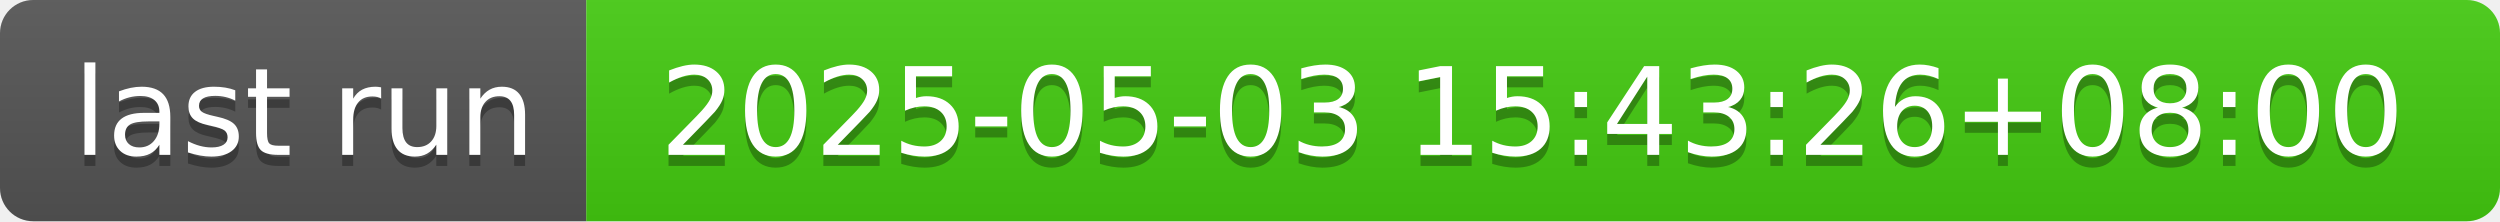
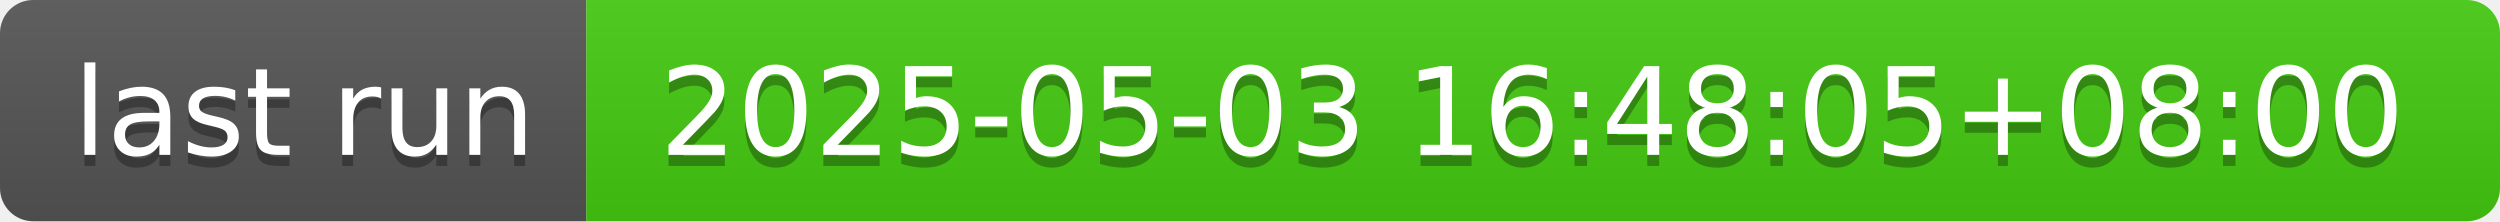
- <svg xmlns="http://www.w3.org/2000/svg" width="226" height="20" role="img" aria-label="last run: 2025-05-03 15:43:26+08:00">
+ <svg xmlns="http://www.w3.org/2000/svg" width="226" height="20" role="img" aria-label="last run: 2025-05-03 16:48:05+08:00">
  <linearGradient id="s" x2="0" y2="100%">
    <stop offset="0" stop-color="#bbb" stop-opacity=".1" />
    <stop offset="1" stop-opacity=".1" />
  </linearGradient>
  <clipPath id="r">
    <rect width="226" height="20" rx="3" fill="#fff" />
  </clipPath>
  <g clip-path="url(#r)">
    <rect width="53" height="20" fill="#555" />
    <rect x="53" width="173" height="20" fill="#4c1" />
    <rect width="226" height="20" fill="url(#s)" />
  </g>
  <g fill="#fff" text-anchor="middle" font-family="Verdana,Geneva,DejaVu Sans,sans-serif" text-rendering="geometricPrecision" font-size="110">
    <text aria-hidden="true" x="275" y="150" fill="#010101" fill-opacity=".3" transform="scale(.1)" textLength="430">last run</text>
    <text x="275" y="140" transform="scale(.1)" fill="#fff" textLength="430">last run</text>
-     <text aria-hidden="true" x="1385" y="150" fill="#010101" fill-opacity=".3" transform="scale(.1)" textLength="1630">2025-05-03 15:43:26+08:00</text>
-     <text x="1385" y="140" transform="scale(.1)" fill="#fff" textLength="1630">2025-05-03 15:43:26+08:00</text>
+     <text aria-hidden="true" x="1385" y="150" fill="#010101" fill-opacity=".3" transform="scale(.1)" textLength="1630">2025-05-03 16:48:05+08:00</text>
+     <text x="1385" y="140" transform="scale(.1)" fill="#fff" textLength="1630">2025-05-03 16:48:05+08:00</text>
  </g>
</svg>
